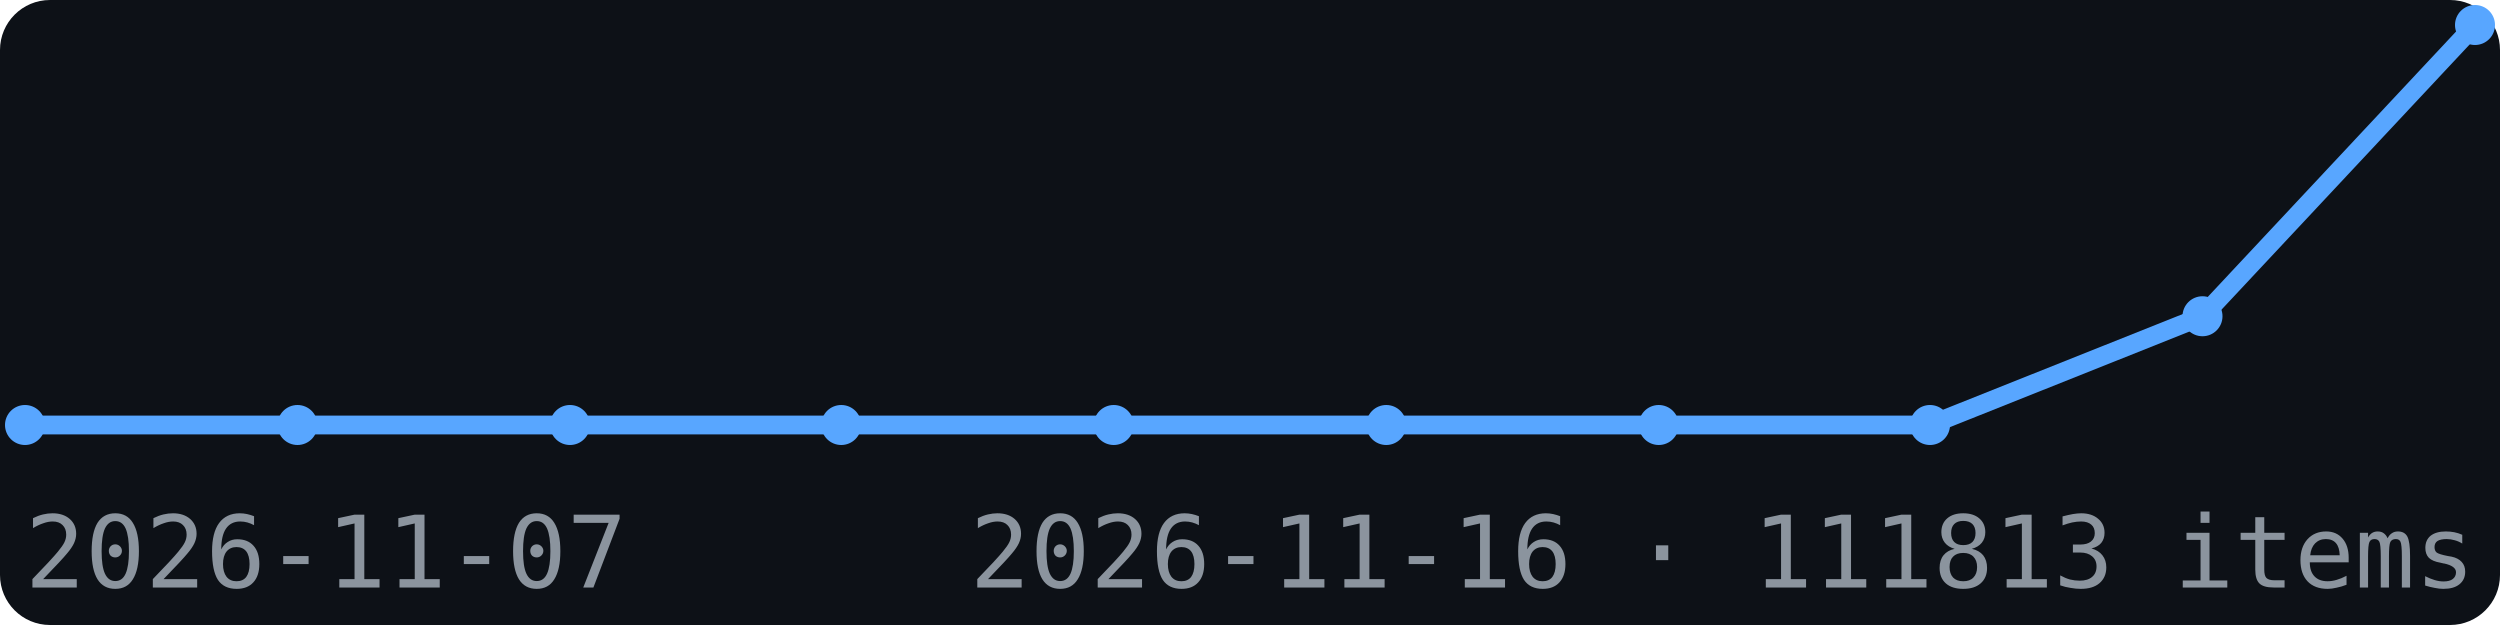
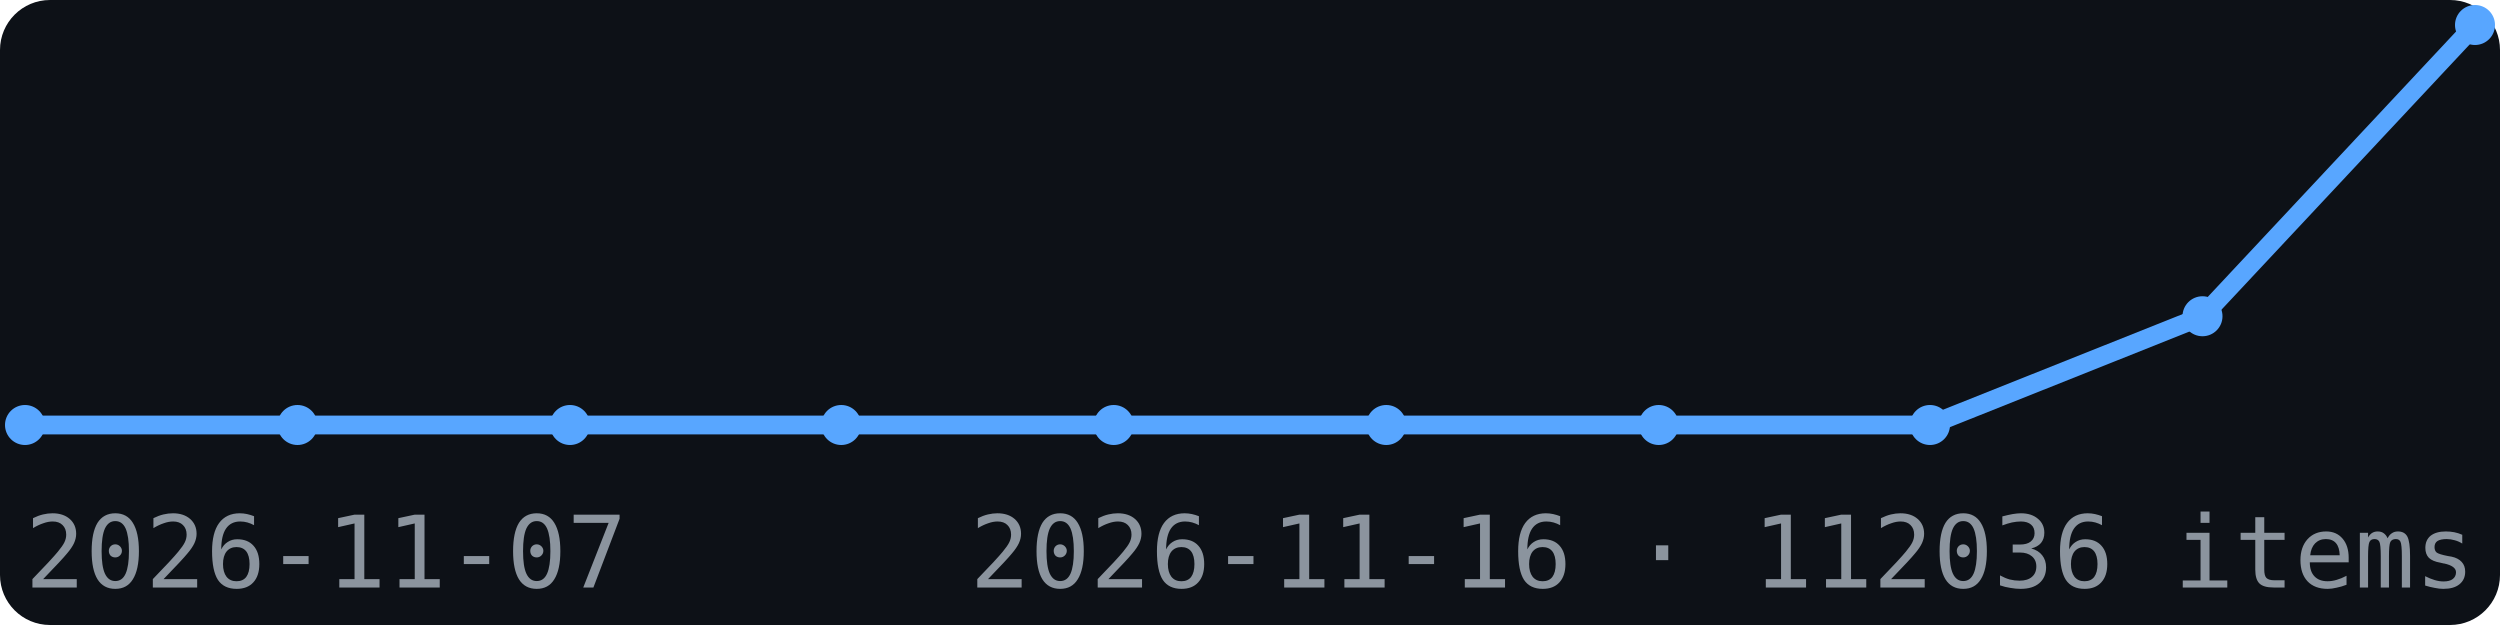
<svg xmlns="http://www.w3.org/2000/svg" width="200" height="50" viewBox="0 0 200 50" font-family="monospace">
  <rect width="200" height="50" fill="#0d1117" rx="4" />
  <polyline points="2.0,34.0 23.8,34.0 45.6,34.0 67.3,34.0 89.1,34.0 110.9,34.0 132.7,34.0 154.4,34.0 176.2,25.3 198.0,2.0" fill="none" stroke="#58a6ff" stroke-width="1.5" />
  <circle cx="2.0" cy="34.0" r="1.6" fill="#58a6ff" />
  <circle cx="23.8" cy="34.0" r="1.6" fill="#58a6ff" />
  <circle cx="45.6" cy="34.0" r="1.6" fill="#58a6ff" />
  <circle cx="67.3" cy="34.0" r="1.6" fill="#58a6ff" />
  <circle cx="89.1" cy="34.0" r="1.6" fill="#58a6ff" />
  <circle cx="110.9" cy="34.0" r="1.6" fill="#58a6ff" />
  <circle cx="132.7" cy="34.0" r="1.6" fill="#58a6ff" />
  <circle cx="154.4" cy="34.0" r="1.6" fill="#58a6ff" />
  <circle cx="176.2" cy="25.3" r="1.6" fill="#58a6ff" />
  <circle cx="198.0" cy="2.0" r="1.6" fill="#58a6ff" />
  <text x="2" y="47" font-size="8" fill="#8b949e">2026-11-07</text>
-   <text x="198" y="47" font-size="8" fill="#8b949e" text-anchor="end">2026-11-16 · 111813 items</text>
+   <text x="198" y="47" font-size="8" fill="#8b949e" text-anchor="end">2026-11-16 · 112036 items</text>
</svg>
